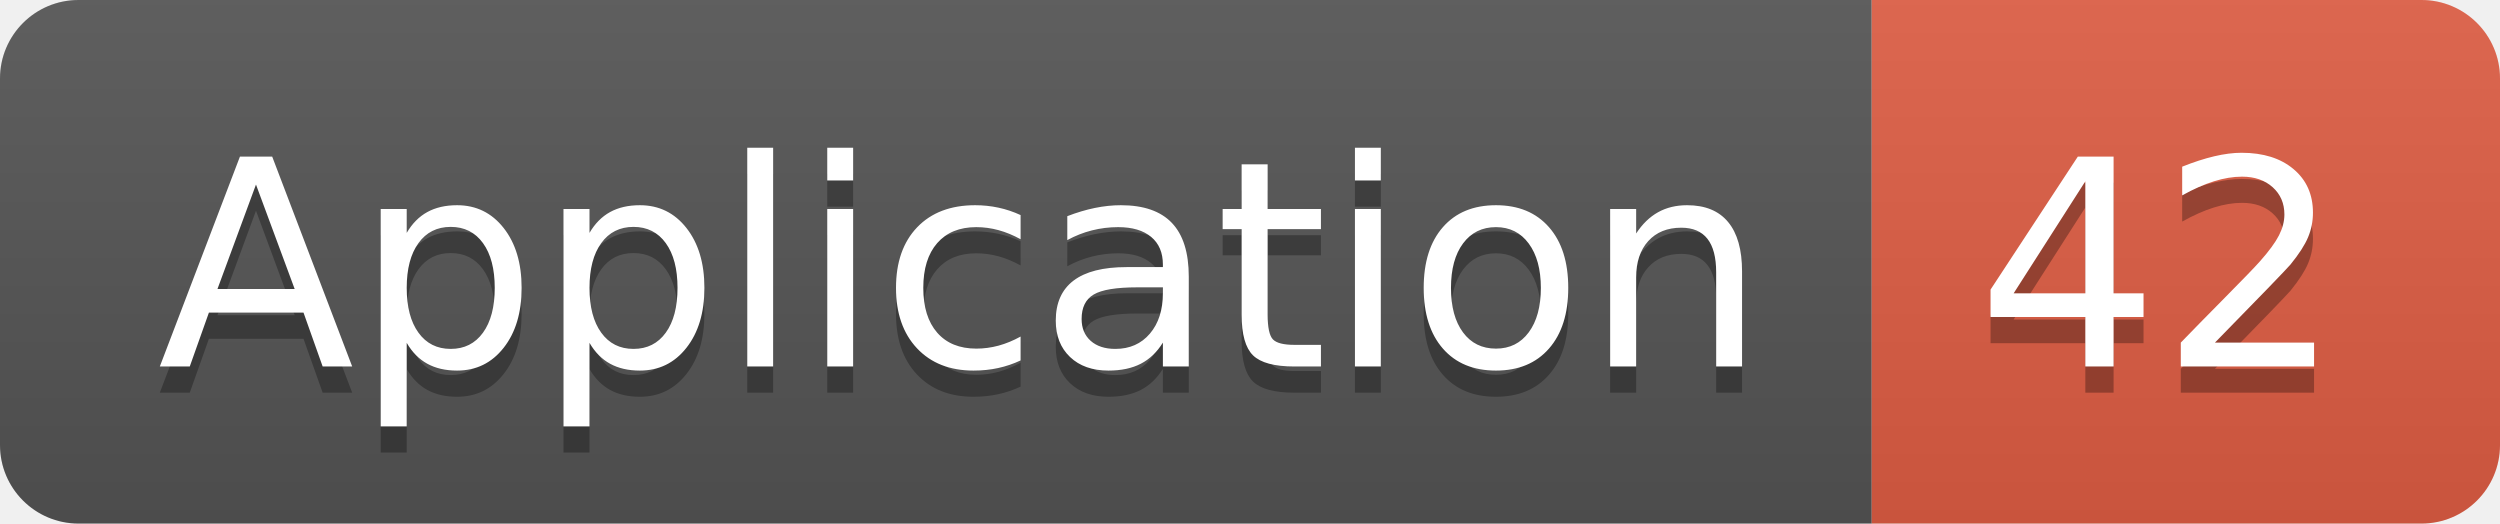
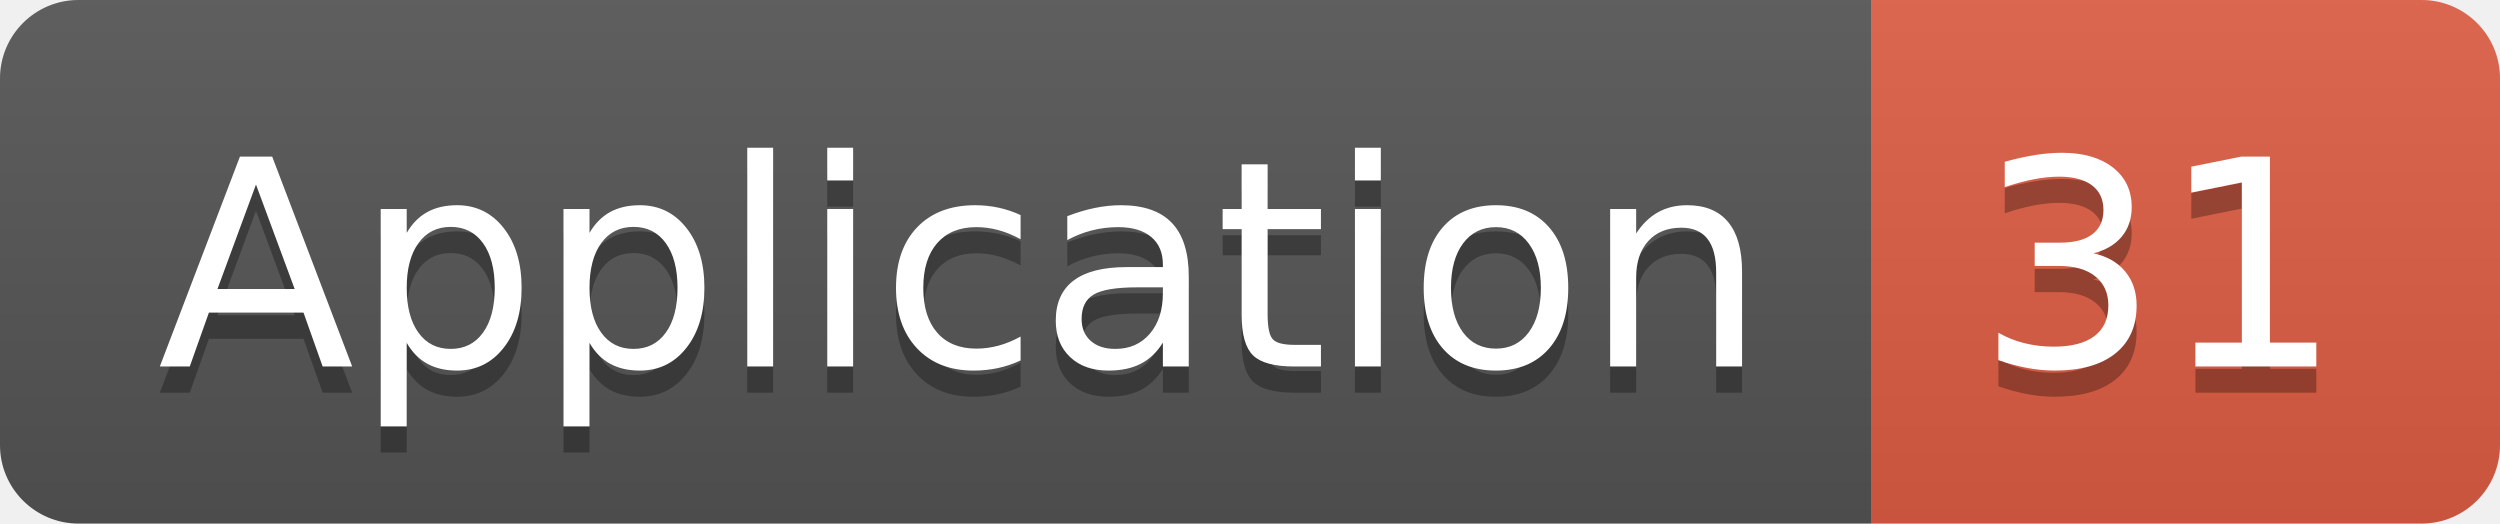
<svg xmlns="http://www.w3.org/2000/svg" width="95.5" height="20">
  <linearGradient id="smooth" x2="0" y2="100%">
    <stop offset="0" stop-color="#bbb" stop-opacity=".1" />
    <stop offset="1" stop-opacity=".1" />
  </linearGradient>
  <clipPath id="round">
    <rect width="95.5" height="20" rx="3" fill="#fff" />
  </clipPath>
  <g clip-path="url(#round)">
    <rect width="71.5" height="20" fill="#555" />
    <rect x="71.5" width="24.0" height="20" fill="#e05d44" />
    <rect width="95.5" height="20" fill="url(#smooth)" />
  </g>
  <g fill="#fff" text-anchor="middle" font-family="DejaVu Sans,Verdana,Geneva,sans-serif" font-size="110">
    <text x="367.5" y="150" fill="#010101" fill-opacity=".3" transform="scale(0.1)" textLength="615.0" lengthAdjust="spacing">Application</text>
    <text x="367.5" y="140" transform="scale(0.1)" textLength="615.0" lengthAdjust="spacing">Application</text>
-     <text x="825.0" y="150" fill="#010101" fill-opacity=".3" transform="scale(0.1)" textLength="140.0" lengthAdjust="spacing">42</text>
-     <text x="825.0" y="140" transform="scale(0.1)" textLength="140.0" lengthAdjust="spacing">42</text>
+     <text x="825.0" y="150" fill="#010101" fill-opacity=".3" transform="scale(0.1)" textLength="140.0" lengthAdjust="spacing">31</text>
+     <text x="825.0" y="140" transform="scale(0.1)" textLength="140.0" lengthAdjust="spacing">31</text>
  </g>
</svg>
